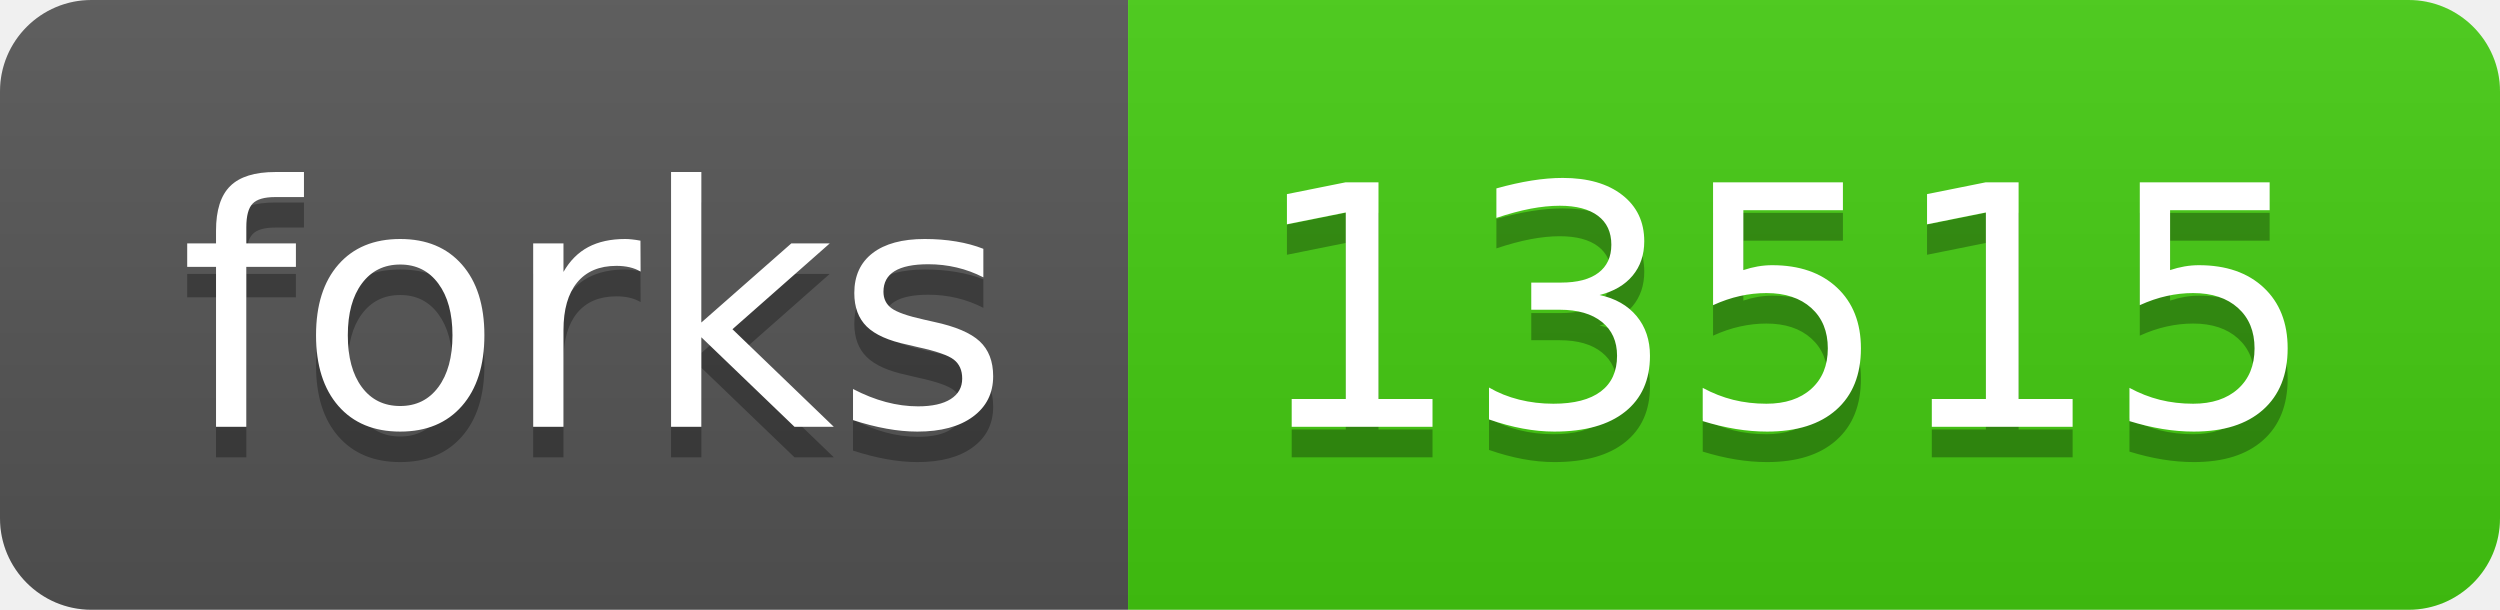
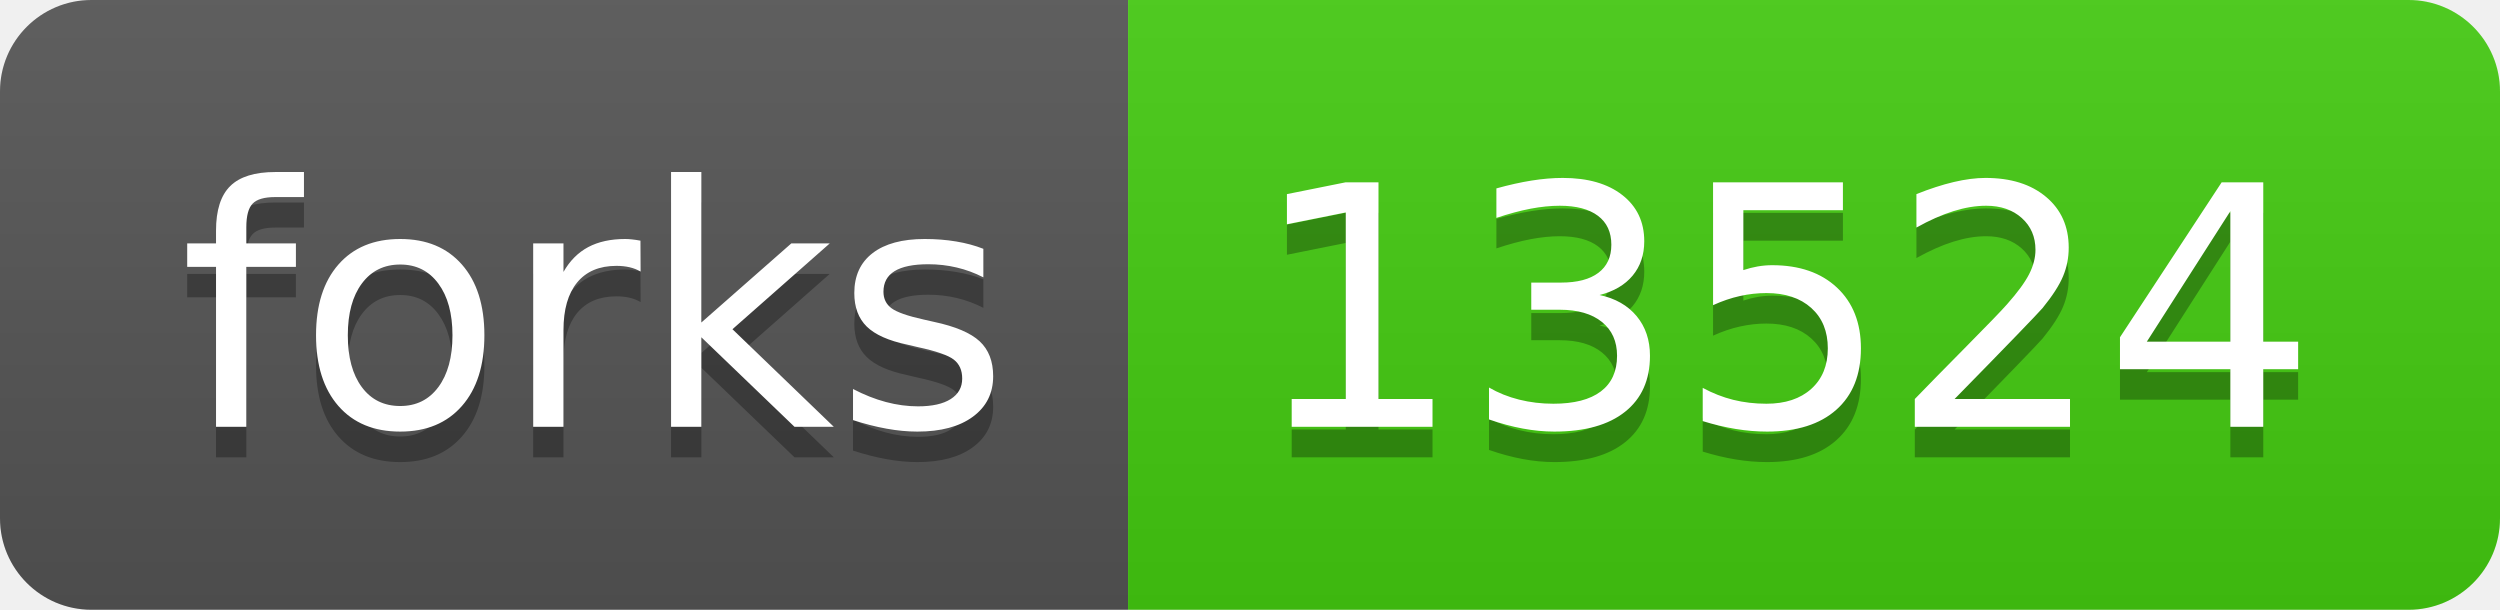
- <svg xmlns="http://www.w3.org/2000/svg" width="82" height="20" role="img" aria-label="forks: 13515">
+ <svg xmlns="http://www.w3.org/2000/svg" width="82" height="20" role="img" aria-label="forks: 13524">
  <linearGradient id="s" x2="0" y2="100%">
    <stop offset="0" stop-color="#bbb" stop-opacity=".1" />
    <stop offset="1" stop-opacity=".1" />
  </linearGradient>
  <clipPath id="r">
    <rect width="82" height="20" rx="3" fill="#fff" />
  </clipPath>
  <g clip-path="url(#r)">
    <rect width="37" height="20" fill="#555" />
    <rect x="37" width="45" height="20" fill="#4c1" />
    <rect width="82" height="20" fill="url(#s)" />
  </g>
  <g fill="#fff" text-anchor="middle" font-family="Verdana,Geneva,DejaVu Sans,sans-serif" text-rendering="geometricPrecision" font-size="110">
    <text aria-hidden="true" x="195" y="150" fill="#010101" fill-opacity=".3" transform="scale(.1)" textLength="270">forks</text>
    <text x="195" y="140" transform="scale(.1)" fill="#fff" textLength="270">forks</text>
-     <text aria-hidden="true" x="585" y="150" fill="#010101" fill-opacity=".3" transform="scale(.1)" textLength="350">13515</text>
-     <text x="585" y="140" transform="scale(.1)" fill="#fff" textLength="350">13515</text>
+     <text aria-hidden="true" x="585" y="150" fill="#010101" fill-opacity=".3" transform="scale(.1)" textLength="350">13524</text>
+     <text x="585" y="140" transform="scale(.1)" fill="#fff" textLength="350">13524</text>
  </g>
</svg>
